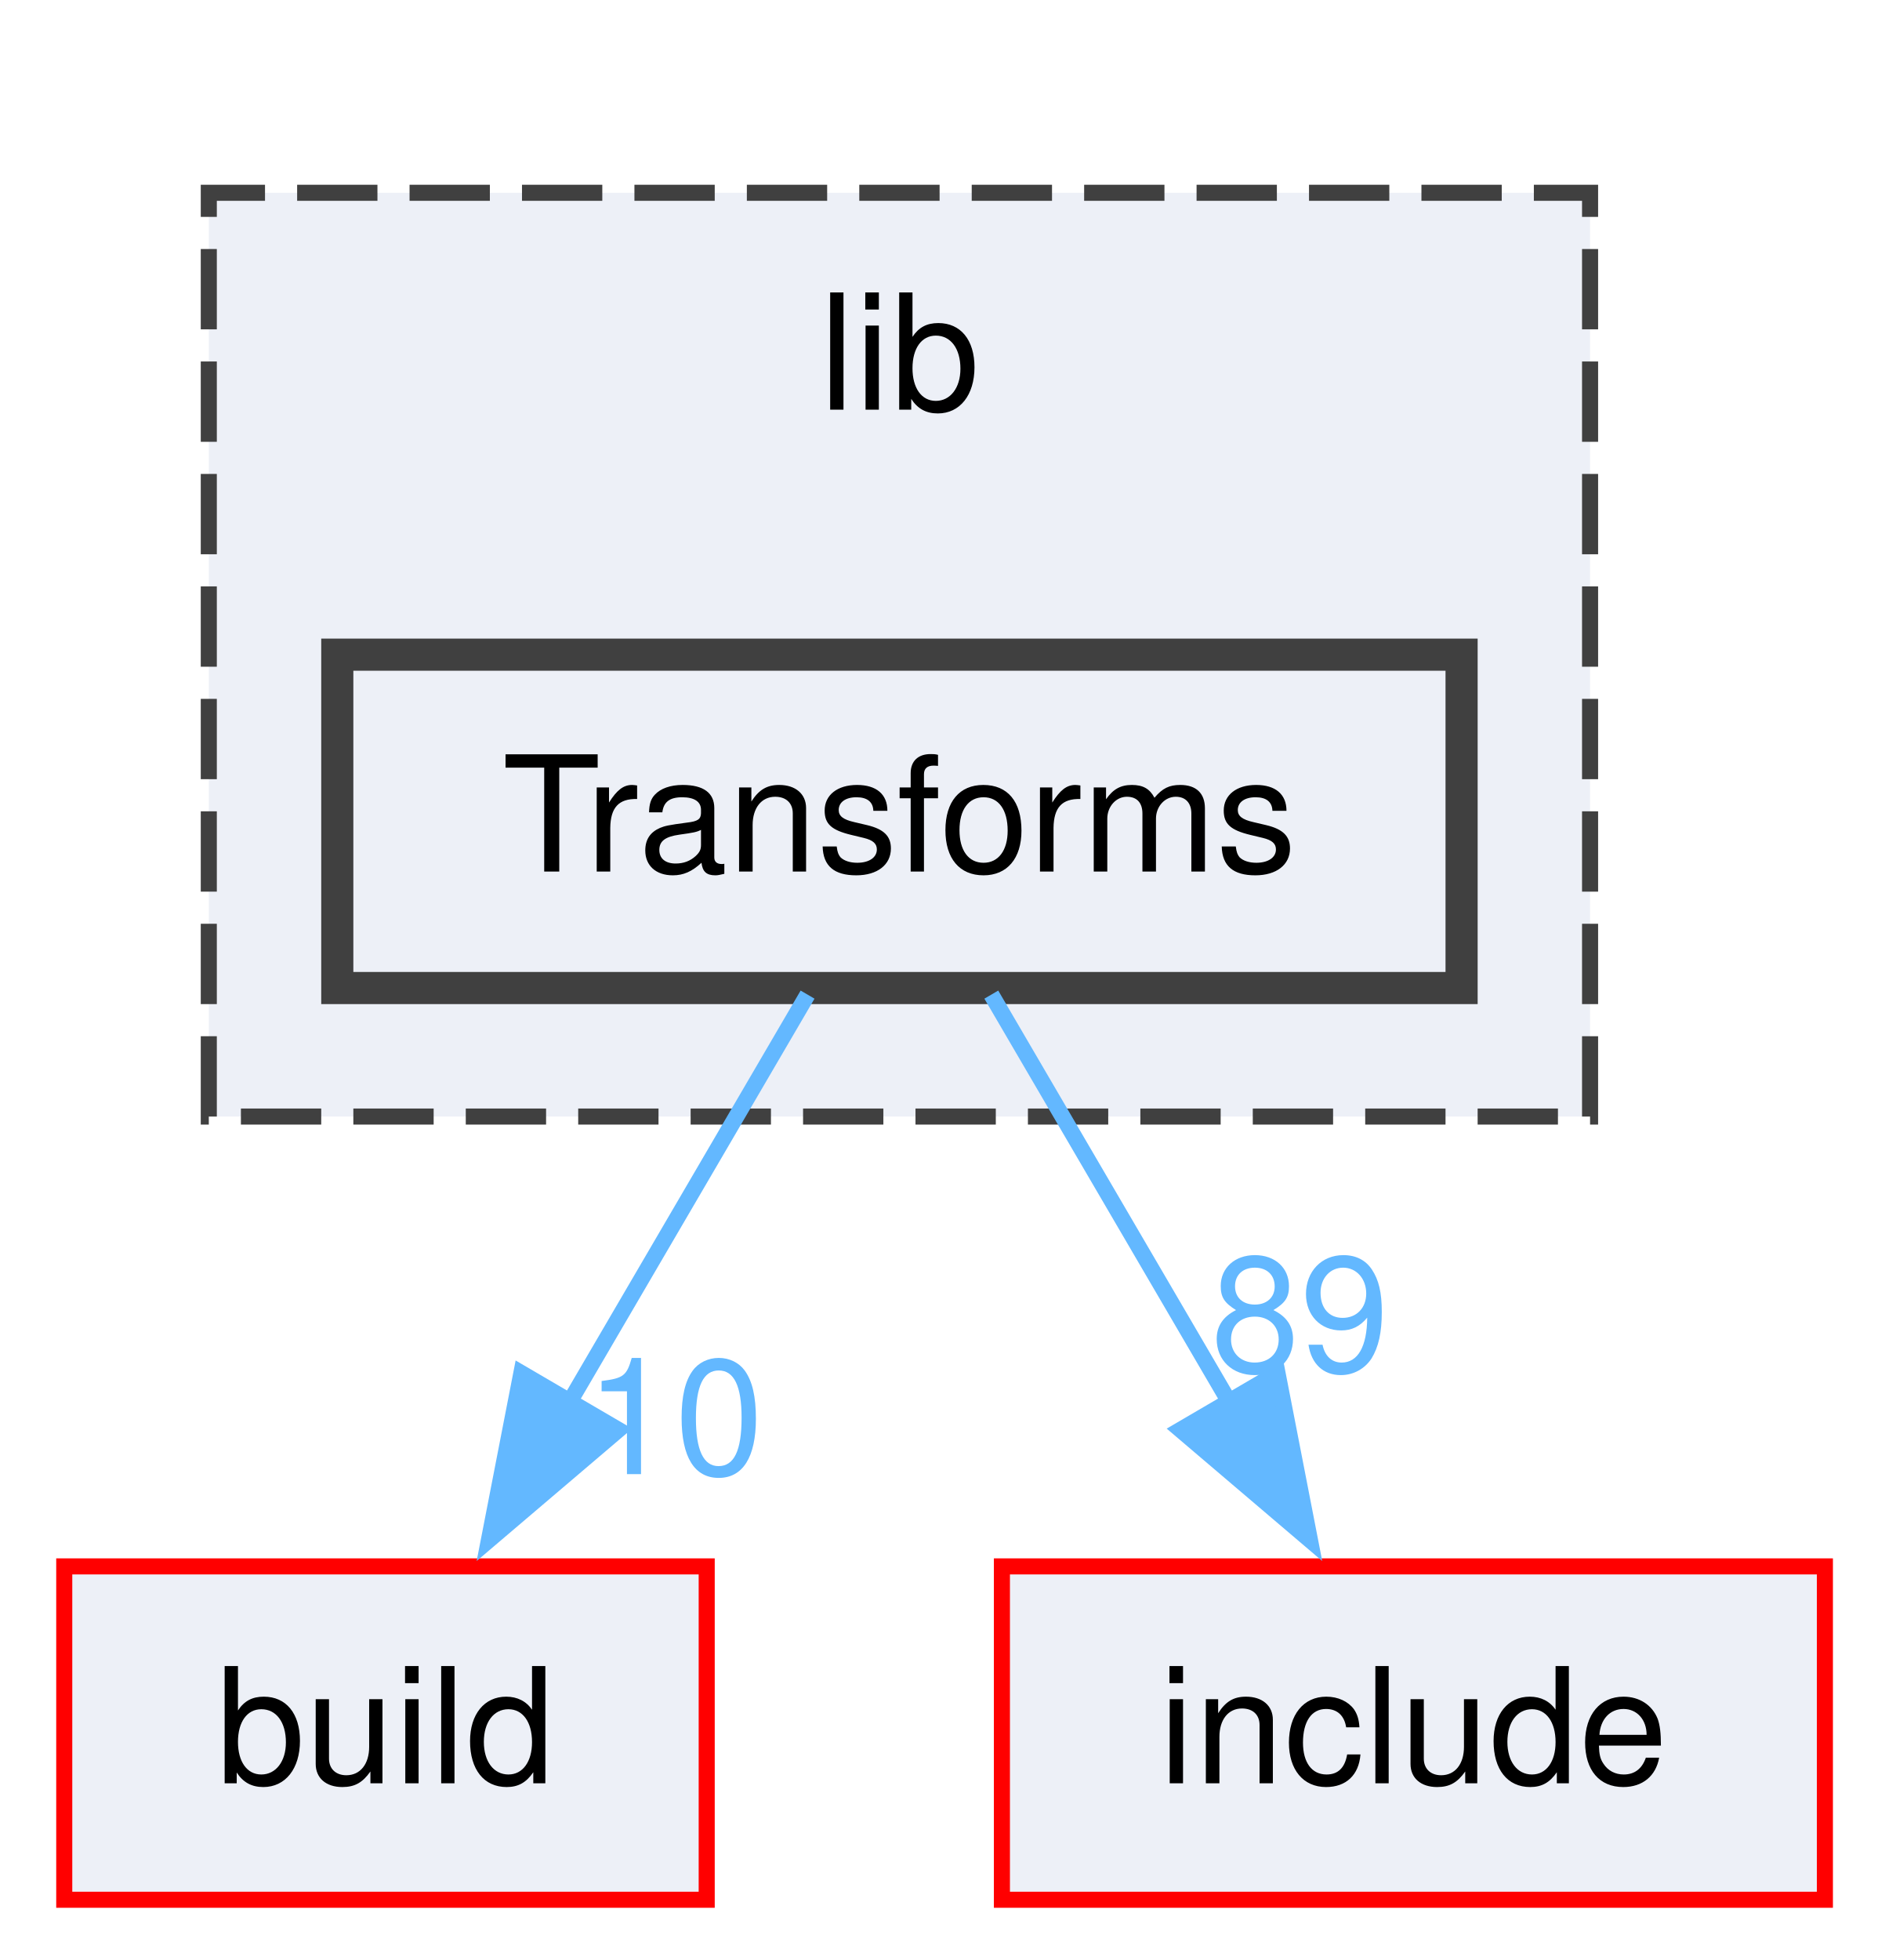
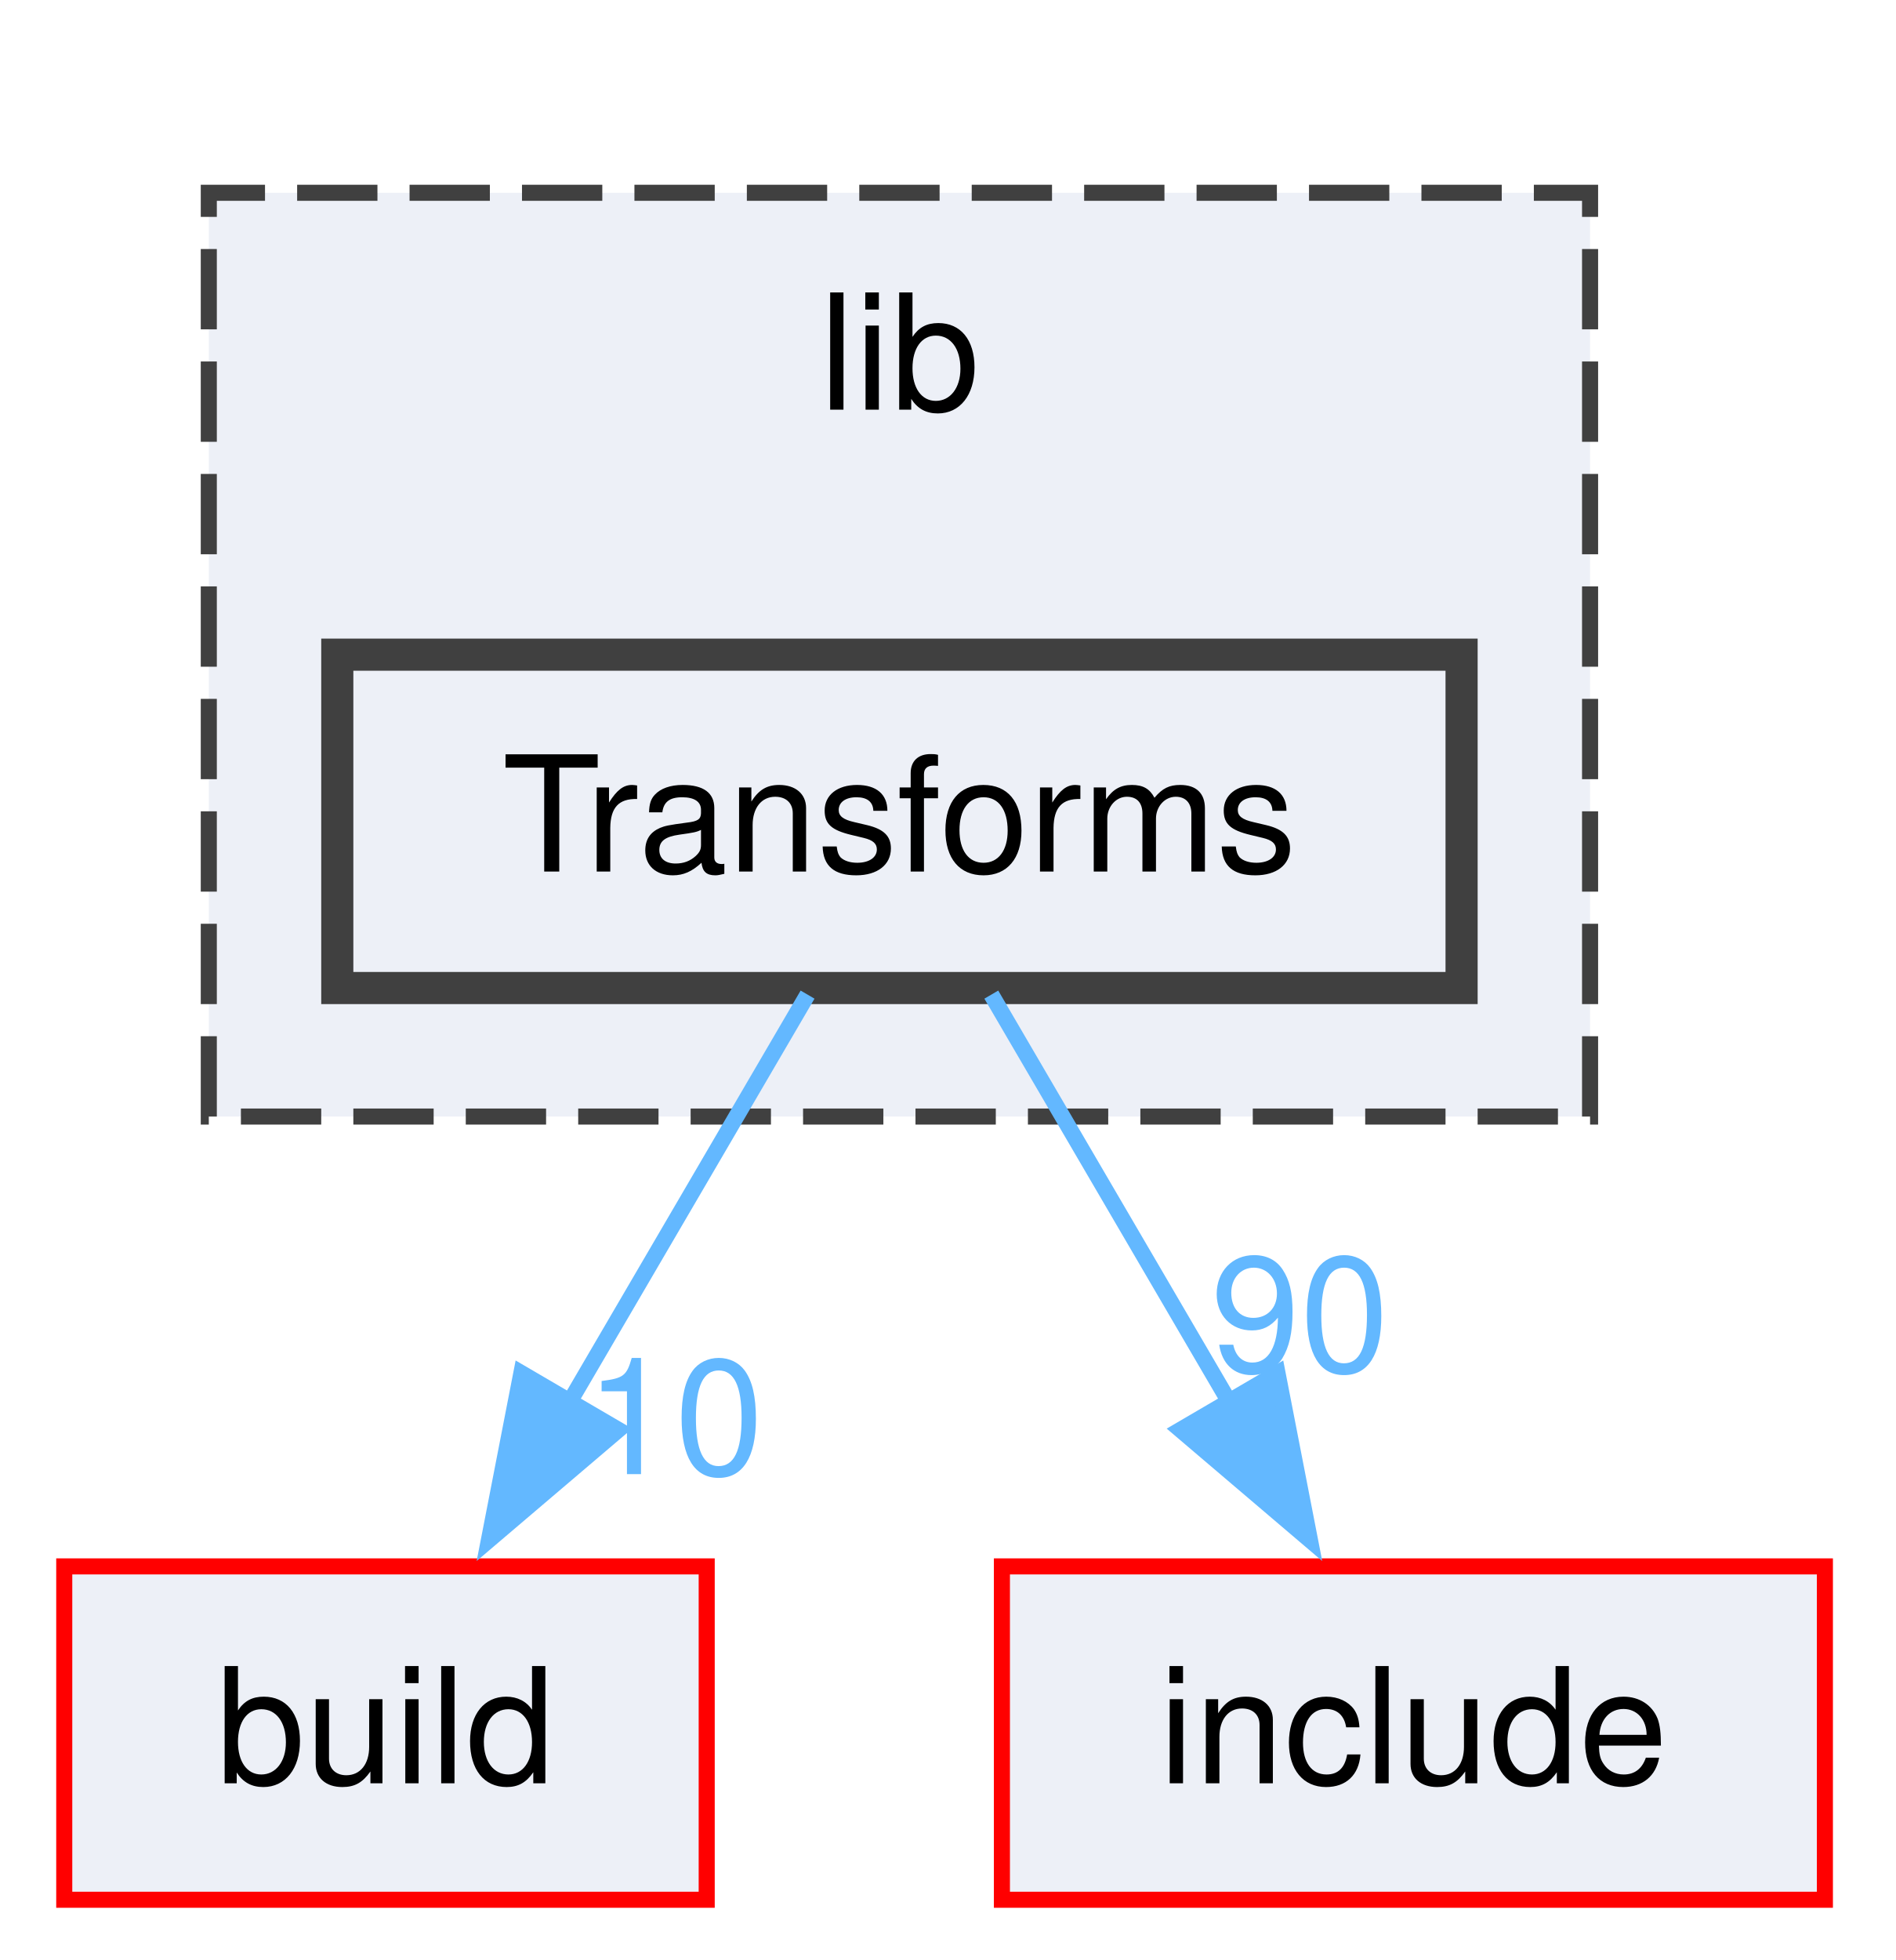
<svg xmlns="http://www.w3.org/2000/svg" xmlns:xlink="http://www.w3.org/1999/xlink" width="118pt" height="122pt" viewBox="0.00 0.00 118.00 122.00">
  <g id="graph0" class="graph" transform="scale(1 1) rotate(0) translate(4 118.25)">
    <g id="clust1" class="cluster">
      <g id="a_clust1">
        <a xlink:href="dir_97aefd0d527b934f1d99a682da8fe6a9.html" target="_top" xlink:title="lib">
          <polygon fill="#edf0f7" stroke="#404040" stroke-dasharray="5,2" points="9,-48.75 9,-106.25 95,-106.25 95,-48.75 9,-48.75" />
          <text xml:space="preserve" text-anchor="middle" x="52" y="-92.75" font-family="Helvetica,sans-Serif" font-size="10.00">lib</text>
        </a>
      </g>
    </g>
    <g id="node1" class="node">
      <g id="a_node1">
        <a xlink:href="dir_a72932e0778af28115095468f6286ff8.html" target="_top" xlink:title="Transforms">
          <polygon fill="#edf0f7" stroke="#404040" stroke-width="2" points="87,-77.5 17,-77.5 17,-56.75 87,-56.75 87,-77.5" />
          <text xml:space="preserve" text-anchor="middle" x="52" y="-64" font-family="Helvetica,sans-Serif" font-size="10.00">Transforms</text>
        </a>
      </g>
    </g>
    <g id="node2" class="node">
      <g id="a_node2">
        <a xlink:href="dir_4fef79e7177ba769987a8da36c892c5f.html" target="_top" xlink:title="build">
          <polygon fill="#edf0f7" stroke="red" points="40,-20.75 0,-20.75 0,0 40,0 40,-20.75" />
          <text xml:space="preserve" text-anchor="middle" x="20" y="-7.25" font-family="Helvetica,sans-Serif" font-size="10.00">build</text>
        </a>
      </g>
    </g>
    <g id="edge1" class="edge">
      <g id="a_edge1">
        <a xlink:href="dir_000152_000010.html" target="_top">
          <path fill="none" stroke="#63b8ff" d="M46.28,-56.34C42.14,-49.25 36.4,-39.44 31.35,-30.79" />
          <polygon fill="#63b8ff" stroke="#63b8ff" points="34.5,-29.25 26.44,-22.39 28.46,-32.78 34.5,-29.25" />
        </a>
      </g>
      <g id="a_edge1-headlabel">
        <a xlink:href="dir_000152_000010.html" target="_top" xlink:title="10">
          <text xml:space="preserve" text-anchor="middle" x="38" y="-26.49" font-family="Helvetica,sans-Serif" font-size="10.00" fill="#63b8ff">10</text>
        </a>
      </g>
    </g>
    <g id="node3" class="node">
      <g id="a_node3">
        <a xlink:href="dir_d44c64559bbebec7f509842c48db8b23.html" target="_top" xlink:title="include">
          <polygon fill="#edf0f7" stroke="red" points="109.62,-20.75 58.38,-20.75 58.38,0 109.62,0 109.62,-20.75" />
          <text xml:space="preserve" text-anchor="middle" x="84" y="-7.25" font-family="Helvetica,sans-Serif" font-size="10.00">include</text>
        </a>
      </g>
    </g>
    <g id="edge2" class="edge">
      <g id="a_edge2">
        <a xlink:href="dir_000152_000040.html" target="_top">
          <path fill="none" stroke="#63b8ff" d="M57.72,-56.34C61.86,-49.25 67.6,-39.44 72.65,-30.79" />
          <polygon fill="#63b8ff" stroke="#63b8ff" points="75.54,-32.78 77.56,-22.39 69.5,-29.25 75.54,-32.78" />
        </a>
      </g>
      <g id="a_edge2-headlabel">
-         <a xlink:href="dir_000152_000040.html" target="_top" xlink:title="89">
-           <text xml:space="preserve" text-anchor="middle" x="76.94" y="-32.89" font-family="Helvetica,sans-Serif" font-size="10.00" fill="#63b8ff">89</text>
+         <a xlink:href="dir_000152_000040.html" target="_top" xlink:title="90">
+           <text xml:space="preserve" text-anchor="middle" x="76.94" y="-32.89" font-family="Helvetica,sans-Serif" font-size="10.00" fill="#63b8ff">90</text>
        </a>
      </g>
    </g>
  </g>
</svg>
